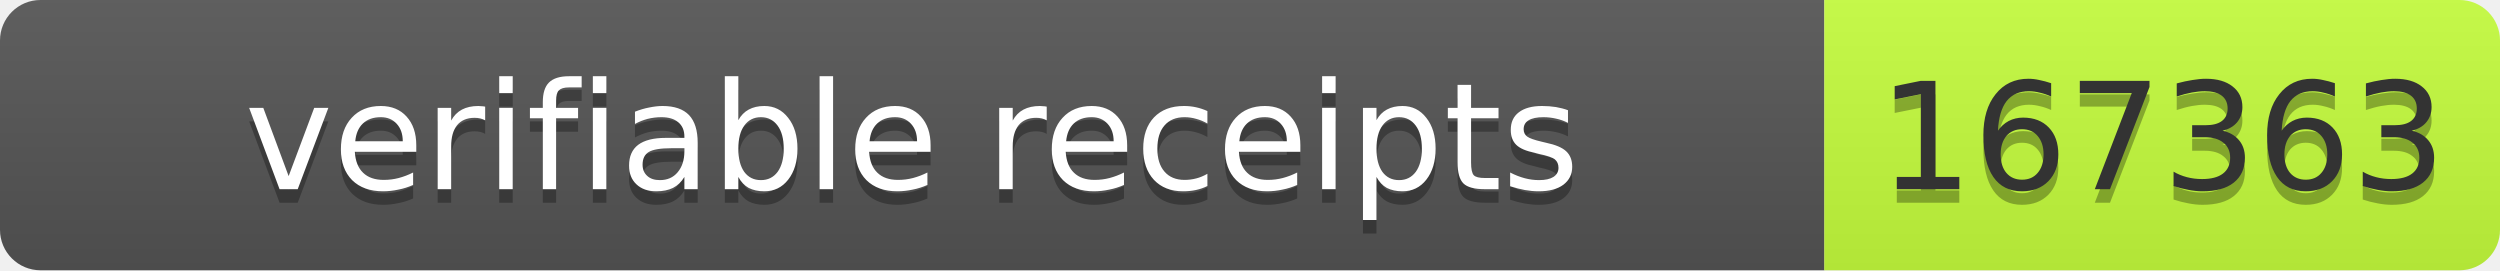
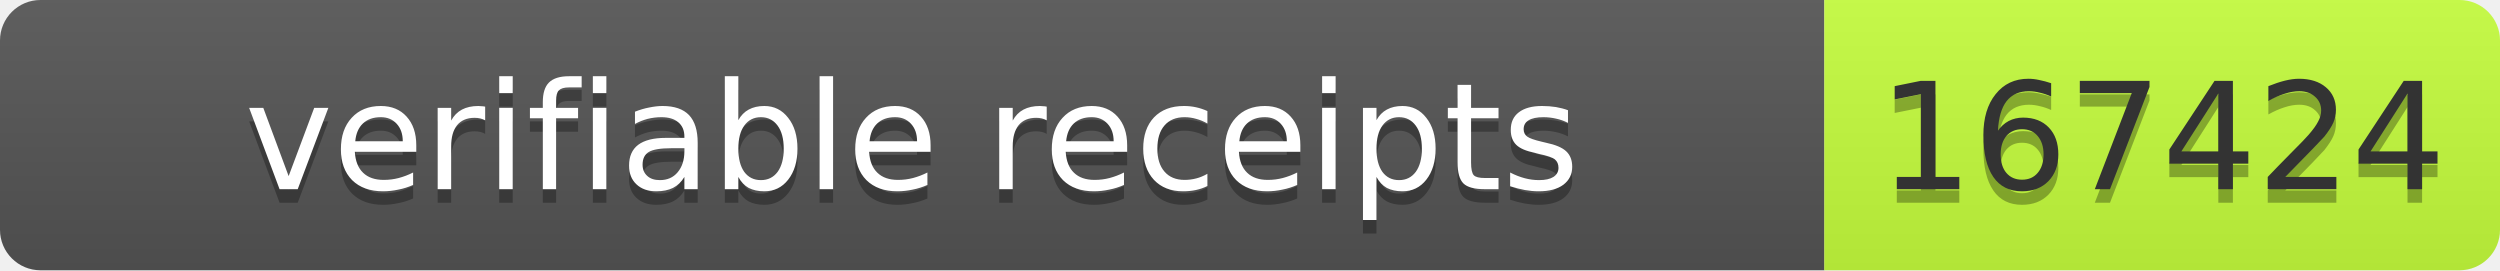
- <svg xmlns="http://www.w3.org/2000/svg" width="185" height="20" role="img" aria-label="verifiable receipts: 167363">
+ <svg xmlns="http://www.w3.org/2000/svg" width="185" height="20" role="img" aria-label="verifiable receipts: 167424">
  <linearGradient id="s" x2="0" y2="100%">
    <stop offset="0" stop-color="#bbb" stop-opacity=".1" />
    <stop offset="1" stop-opacity=".1" />
  </linearGradient>
  <clipPath id="r">
    <rect width="185" height="20" rx="3" fill="#fff" />
  </clipPath>
  <g clip-path="url(#r)">
    <rect width="135" height="20" fill="#555" />
    <rect x="135" width="50" height="20" fill="#c6ff3d" />
    <rect width="185" height="20" fill="url(#s)" />
  </g>
  <g font-family="Verdana,Geneva,DejaVu Sans,sans-serif" font-size="11">
    <text x="67.5" y="15" fill="#010101" fill-opacity=".3" text-anchor="middle" textLength="125">verifiable receipts</text>
    <text x="67.5" y="14" fill="#fff" text-anchor="middle" textLength="125">verifiable receipts</text>
-     <text x="160" y="15" fill="#010101" fill-opacity=".3" text-anchor="middle" textLength="40">167363</text>
-     <text x="160" y="14" fill="#333" text-anchor="middle" textLength="40">167363</text>
+     <text x="160" y="15" fill="#010101" fill-opacity=".3" text-anchor="middle" textLength="40">167424</text>
+     <text x="160" y="14" fill="#333" text-anchor="middle" textLength="40">167424</text>
  </g>
</svg>
